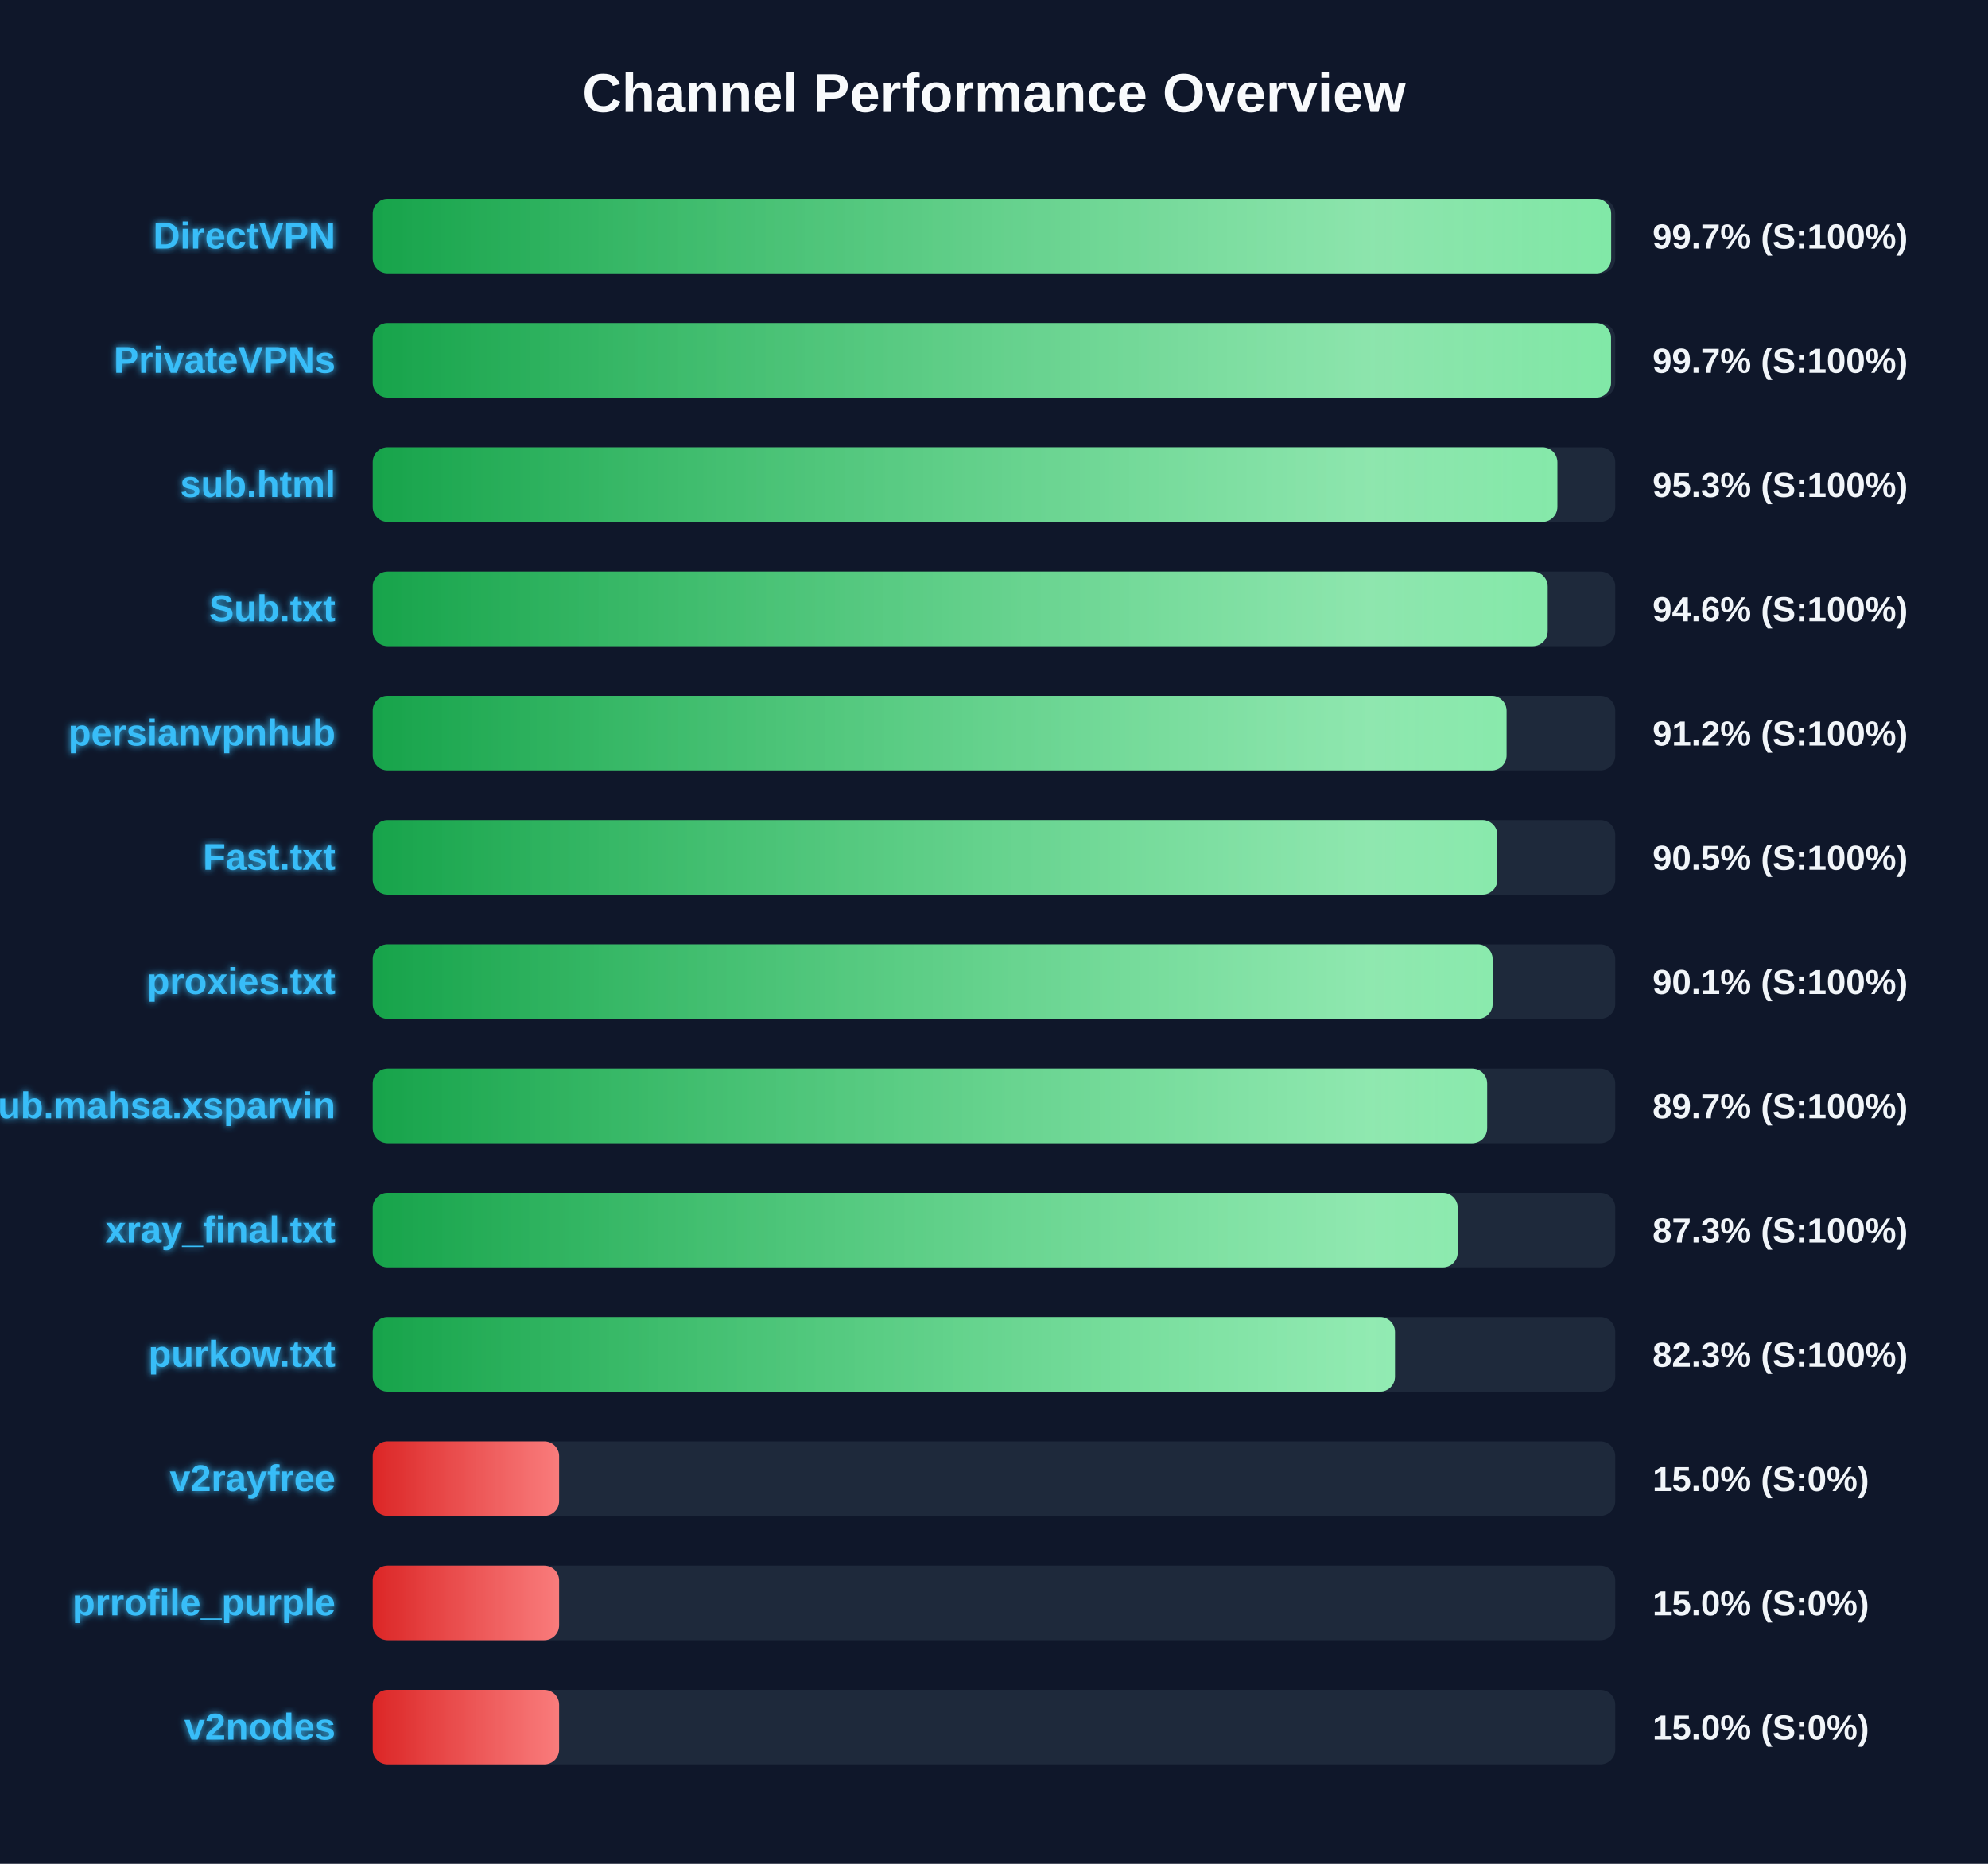
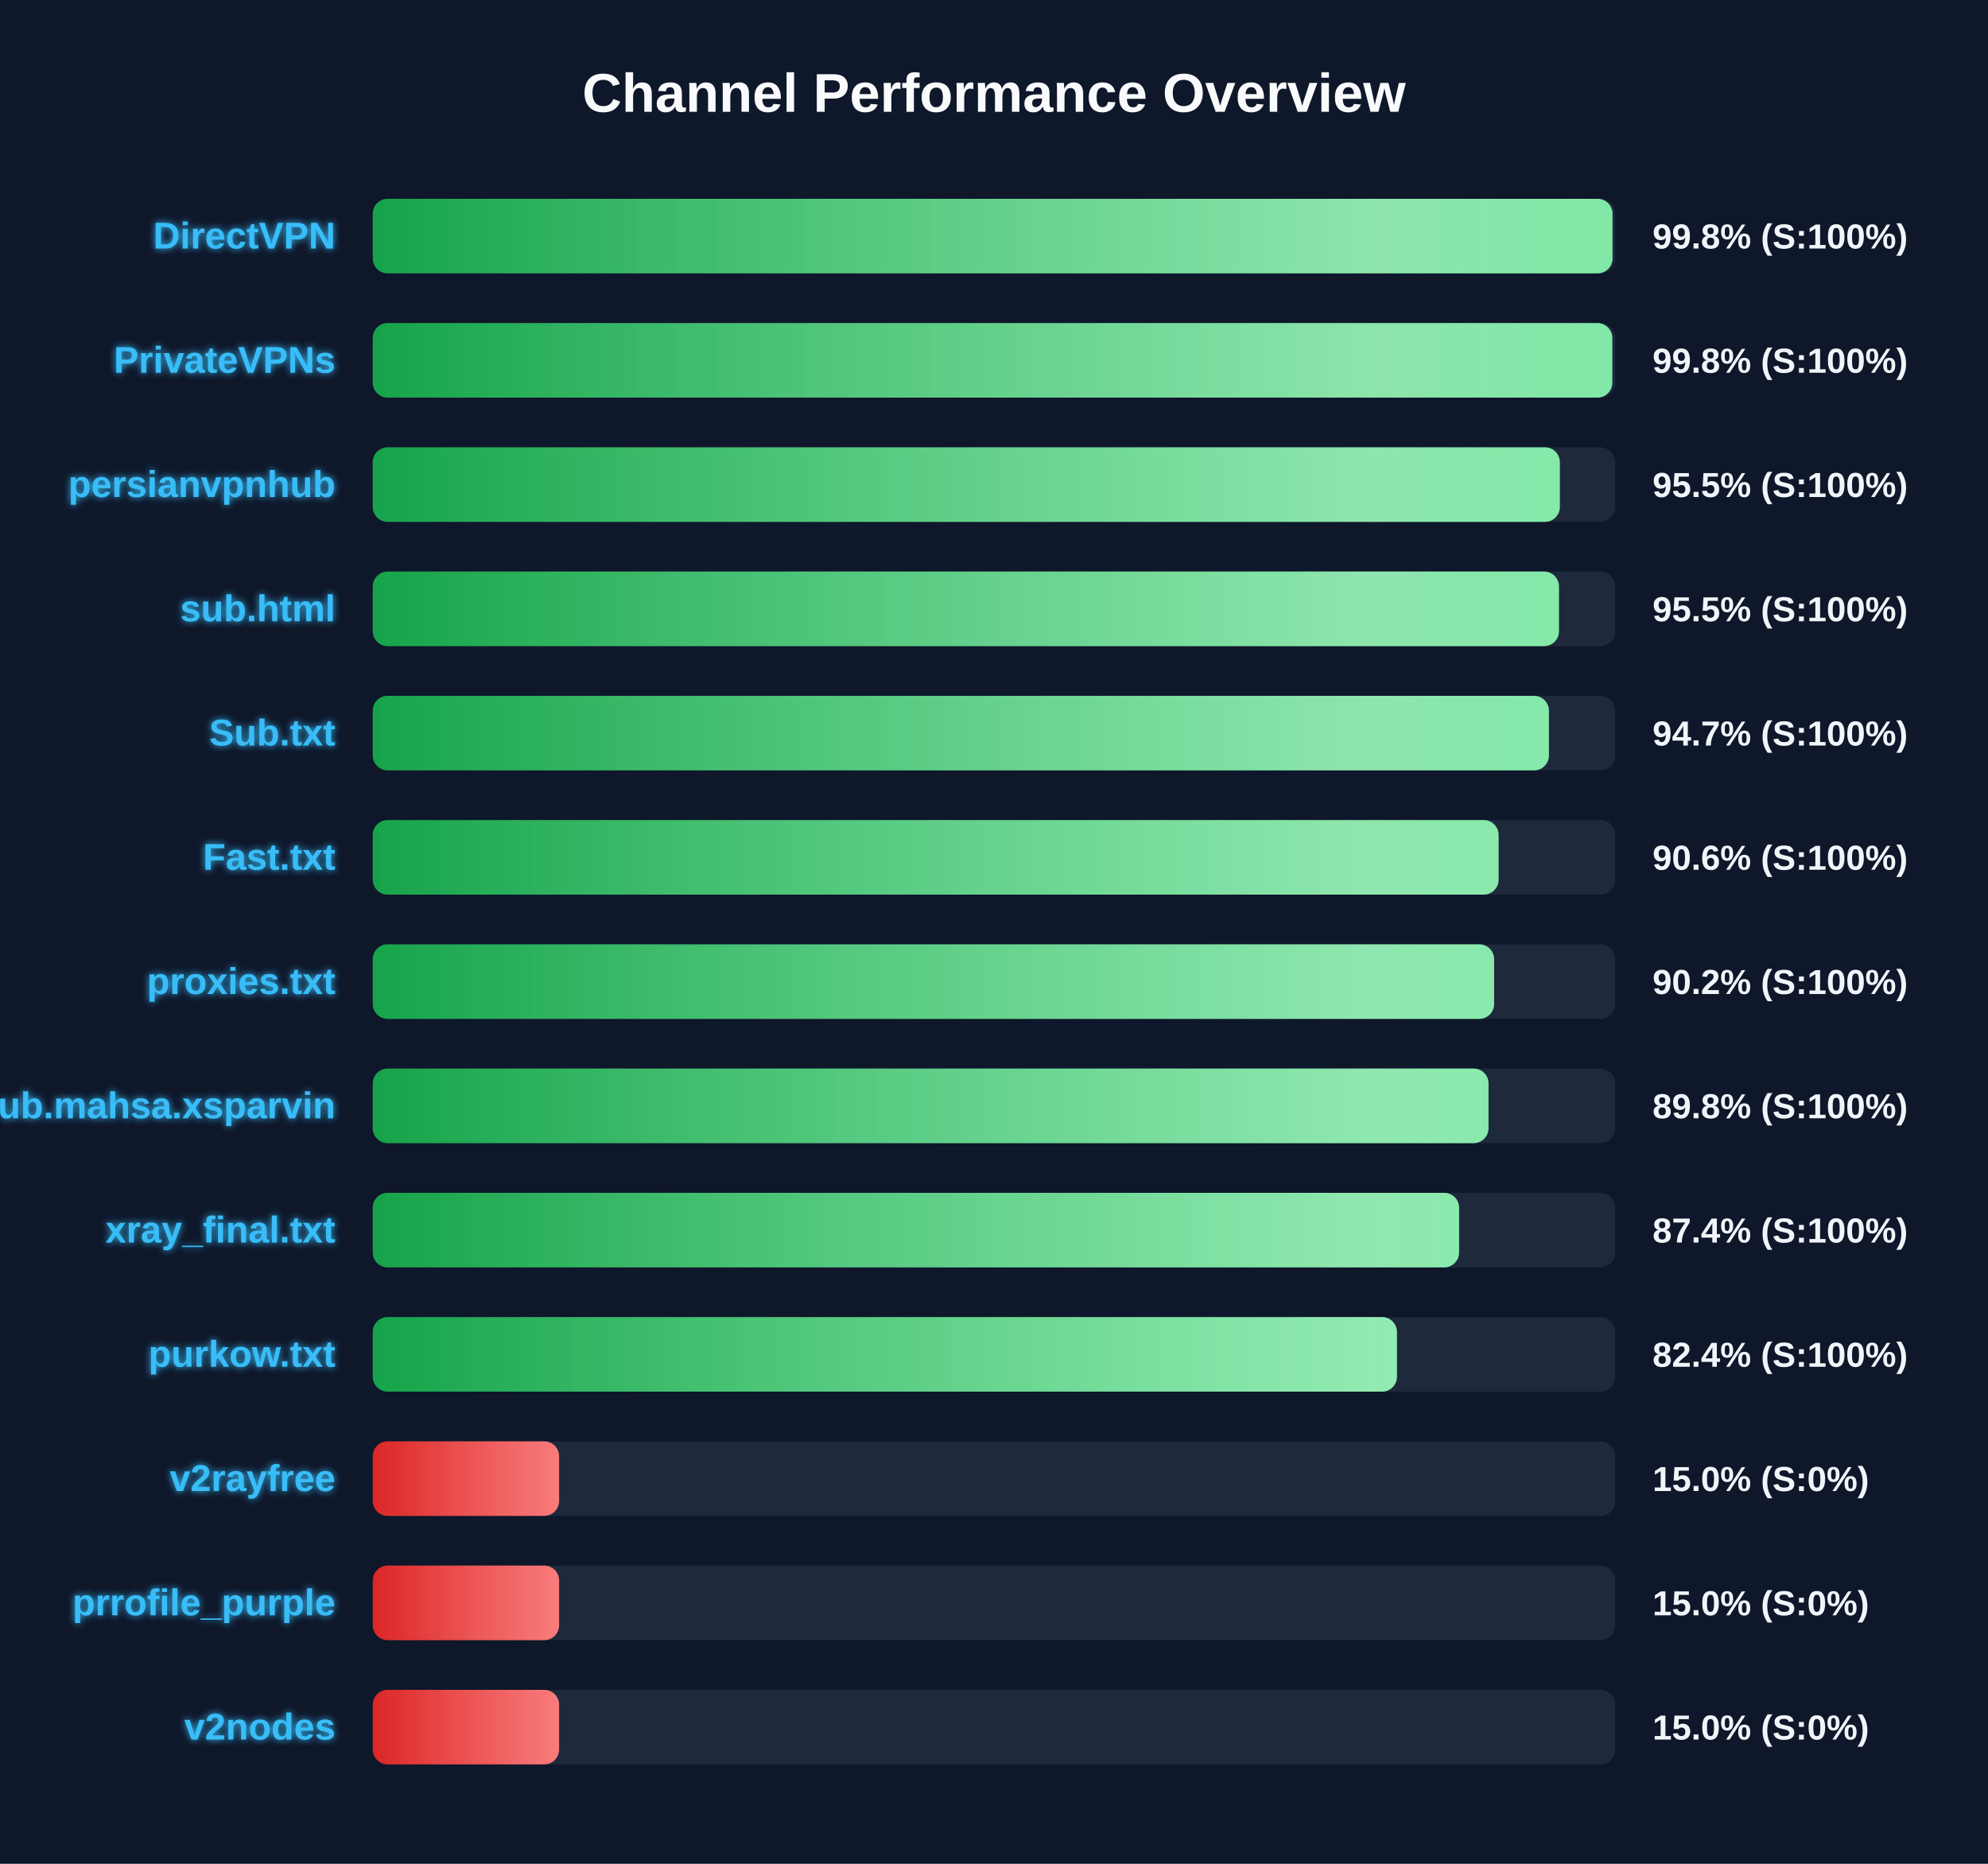
<svg xmlns="http://www.w3.org/2000/svg" width="800" height="750" version="1.1">
  <defs>
    <linearGradient id="grad-green" x1="0%" y1="0%" x2="100%" y2="0%">
      <stop offset="0%" stop-color="#16a34a" />
      <stop offset="100%" stop-color="#4ade80" />
    </linearGradient>
    <linearGradient id="grad-yellow" x1="0%" y1="0%" x2="100%" y2="0%">
      <stop offset="0%" stop-color="#ca8a04" />
      <stop offset="100%" stop-color="#fde047" />
    </linearGradient>
    <linearGradient id="grad-red" x1="0%" y1="0%" x2="100%" y2="0%">
      <stop offset="0%" stop-color="#dc2626" />
      <stop offset="100%" stop-color="#f87171" />
    </linearGradient>
    <linearGradient id="shimmer" x1="0%" y1="0%" x2="100%" y2="0%">
      <stop offset="0%" stop-color="rgba(255,255,255,0)" />
      <stop offset="50%" stop-color="rgba(255,255,255,0.4)" />
      <stop offset="100%" stop-color="rgba(255,255,255,0)" />
    </linearGradient>
    <filter id="glow" x="-20%" y="-20%" width="140%" height="140%">
      <feGaussianBlur stdDeviation="1.5" result="blur" />
      <feComposite in="SourceGraphic" in2="blur" operator="over" />
    </filter>
  </defs>
  <style>
        .bg-rect { fill: #0f172a; }
        .title { font: bold 22px 'Segoe UI', Arial, sans-serif; fill: #f8fafc; }
        .row { font: bold 15px 'Segoe UI', Arial, sans-serif; fill: #38bdf8; filter: url(#glow); }
        .score { font: bold 14px 'Segoe UI', Arial, sans-serif; fill: #f1f5f9; }
        @keyframes shimmer-anim {
            0% { transform: translateX(-100%); }
            100% { transform: translateX(200%); }
        }
        .shimmer-rect {
            animation: shimmer-anim 2.5s infinite linear;
        }
    </style>
  <rect width="100%" height="100%" class="bg-rect" />
  <text x="400" y="45" text-anchor="middle" class="title">Channel Performance Overview</text>
  <rect x="150" y="80" width="500" height="30" fill="#1e293b" rx="6" />
  <clipPath id="clip-0">
-     <rect x="150" y="80" width="498.35" height="30" rx="6" />
+     <rect x="150" y="80" width="498.9" height="30" rx="6" />
  </clipPath>
-   <rect x="150" y="80" width="498.35" height="30" fill="url(#grad-green)" rx="6" />
+   <rect x="150" y="80" width="498.9" height="30" fill="url(#grad-green)" rx="6" />
  <g clip-path="url(#clip-0)">
    <rect x="150" y="80" width="100%" height="30" fill="url(#shimmer)" class="shimmer-rect" />
  </g>
  <text x="135" y="100" text-anchor="end" class="row">DirectVPN</text>
-   <text x="665" y="100" text-anchor="start" class="score">99.7% (S:100%)</text>
+   <text x="665" y="100" text-anchor="start" class="score">99.8% (S:100%)</text>
  <rect x="150" y="130" width="500" height="30" fill="#1e293b" rx="6" />
  <clipPath id="clip-1">
-     <rect x="150" y="130" width="498.3" height="30" rx="6" />
+     <rect x="150" y="130" width="498.8" height="30" rx="6" />
  </clipPath>
-   <rect x="150" y="130" width="498.3" height="30" fill="url(#grad-green)" rx="6" />
+   <rect x="150" y="130" width="498.8" height="30" fill="url(#grad-green)" rx="6" />
  <g clip-path="url(#clip-1)">
    <rect x="150" y="130" width="100%" height="30" fill="url(#shimmer)" class="shimmer-rect" />
  </g>
  <text x="135" y="150" text-anchor="end" class="row">PrivateVPNs</text>
-   <text x="665" y="150" text-anchor="start" class="score">99.7% (S:100%)</text>
+   <text x="665" y="150" text-anchor="start" class="score">99.8% (S:100%)</text>
  <rect x="150" y="180" width="500" height="30" fill="#1e293b" rx="6" />
  <clipPath id="clip-2">
-     <rect x="150" y="180" width="476.7" height="30" rx="6" />
+     <rect x="150" y="180" width="477.7" height="30" rx="6" />
  </clipPath>
-   <rect x="150" y="180" width="476.7" height="30" fill="url(#grad-green)" rx="6" />
+   <rect x="150" y="180" width="477.7" height="30" fill="url(#grad-green)" rx="6" />
  <g clip-path="url(#clip-2)">
    <rect x="150" y="180" width="100%" height="30" fill="url(#shimmer)" class="shimmer-rect" />
  </g>
-   <text x="135" y="200" text-anchor="end" class="row">sub.html</text>
-   <text x="665" y="200" text-anchor="start" class="score">95.3% (S:100%)</text>
+   <text x="135" y="200" text-anchor="end" class="row">persianvpnhub</text>
+   <text x="665" y="200" text-anchor="start" class="score">95.5% (S:100%)</text>
  <rect x="150" y="230" width="500" height="30" fill="#1e293b" rx="6" />
  <clipPath id="clip-3">
-     <rect x="150" y="230" width="472.8" height="30" rx="6" />
+     <rect x="150" y="230" width="477.35" height="30" rx="6" />
  </clipPath>
-   <rect x="150" y="230" width="472.8" height="30" fill="url(#grad-green)" rx="6" />
+   <rect x="150" y="230" width="477.35" height="30" fill="url(#grad-green)" rx="6" />
  <g clip-path="url(#clip-3)">
    <rect x="150" y="230" width="100%" height="30" fill="url(#shimmer)" class="shimmer-rect" />
  </g>
-   <text x="135" y="250" text-anchor="end" class="row">Sub.txt</text>
-   <text x="665" y="250" text-anchor="start" class="score">94.6% (S:100%)</text>
+   <text x="135" y="250" text-anchor="end" class="row">sub.html</text>
+   <text x="665" y="250" text-anchor="start" class="score">95.5% (S:100%)</text>
  <rect x="150" y="280" width="500" height="30" fill="#1e293b" rx="6" />
  <clipPath id="clip-4">
-     <rect x="150" y="280" width="456.25" height="30" rx="6" />
+     <rect x="150" y="280" width="473.3" height="30" rx="6" />
  </clipPath>
-   <rect x="150" y="280" width="456.25" height="30" fill="url(#grad-green)" rx="6" />
+   <rect x="150" y="280" width="473.3" height="30" fill="url(#grad-green)" rx="6" />
  <g clip-path="url(#clip-4)">
    <rect x="150" y="280" width="100%" height="30" fill="url(#shimmer)" class="shimmer-rect" />
  </g>
-   <text x="135" y="300" text-anchor="end" class="row">persianvpnhub</text>
-   <text x="665" y="300" text-anchor="start" class="score">91.2% (S:100%)</text>
+   <text x="135" y="300" text-anchor="end" class="row">Sub.txt</text>
+   <text x="665" y="300" text-anchor="start" class="score">94.7% (S:100%)</text>
  <rect x="150" y="330" width="500" height="30" fill="#1e293b" rx="6" />
  <clipPath id="clip-5">
-     <rect x="150" y="330" width="452.55" height="30" rx="6" />
+     <rect x="150" y="330" width="453.05" height="30" rx="6" />
  </clipPath>
-   <rect x="150" y="330" width="452.55" height="30" fill="url(#grad-green)" rx="6" />
+   <rect x="150" y="330" width="453.05" height="30" fill="url(#grad-green)" rx="6" />
  <g clip-path="url(#clip-5)">
    <rect x="150" y="330" width="100%" height="30" fill="url(#shimmer)" class="shimmer-rect" />
  </g>
  <text x="135" y="350" text-anchor="end" class="row">Fast.txt</text>
-   <text x="665" y="350" text-anchor="start" class="score">90.5% (S:100%)</text>
+   <text x="665" y="350" text-anchor="start" class="score">90.6% (S:100%)</text>
  <rect x="150" y="380" width="500" height="30" fill="#1e293b" rx="6" />
  <clipPath id="clip-6">
-     <rect x="150" y="380" width="450.65" height="30" rx="6" />
+     <rect x="150" y="380" width="451.25" height="30" rx="6" />
  </clipPath>
-   <rect x="150" y="380" width="450.65" height="30" fill="url(#grad-green)" rx="6" />
+   <rect x="150" y="380" width="451.25" height="30" fill="url(#grad-green)" rx="6" />
  <g clip-path="url(#clip-6)">
    <rect x="150" y="380" width="100%" height="30" fill="url(#shimmer)" class="shimmer-rect" />
  </g>
  <text x="135" y="400" text-anchor="end" class="row">proxies.txt</text>
-   <text x="665" y="400" text-anchor="start" class="score">90.1% (S:100%)</text>
+   <text x="665" y="400" text-anchor="start" class="score">90.2% (S:100%)</text>
  <rect x="150" y="430" width="500" height="30" fill="#1e293b" rx="6" />
  <clipPath id="clip-7">
-     <rect x="150" y="430" width="448.45" height="30" rx="6" />
+     <rect x="150" y="430" width="449.0" height="30" rx="6" />
  </clipPath>
-   <rect x="150" y="430" width="448.45" height="30" fill="url(#grad-green)" rx="6" />
+   <rect x="150" y="430" width="449.0" height="30" fill="url(#grad-green)" rx="6" />
  <g clip-path="url(#clip-7)">
    <rect x="150" y="430" width="100%" height="30" fill="url(#shimmer)" class="shimmer-rect" />
  </g>
  <text x="135" y="450" text-anchor="end" class="row">Sub.mahsa.xsparvin</text>
-   <text x="665" y="450" text-anchor="start" class="score">89.7% (S:100%)</text>
+   <text x="665" y="450" text-anchor="start" class="score">89.8% (S:100%)</text>
  <rect x="150" y="480" width="500" height="30" fill="#1e293b" rx="6" />
  <clipPath id="clip-8">
-     <rect x="150" y="480" width="436.6" height="30" rx="6" />
+     <rect x="150" y="480" width="437.15" height="30" rx="6" />
  </clipPath>
-   <rect x="150" y="480" width="436.6" height="30" fill="url(#grad-green)" rx="6" />
+   <rect x="150" y="480" width="437.15" height="30" fill="url(#grad-green)" rx="6" />
  <g clip-path="url(#clip-8)">
    <rect x="150" y="480" width="100%" height="30" fill="url(#shimmer)" class="shimmer-rect" />
  </g>
  <text x="135" y="500" text-anchor="end" class="row">xray_final.txt</text>
-   <text x="665" y="500" text-anchor="start" class="score">87.3% (S:100%)</text>
+   <text x="665" y="500" text-anchor="start" class="score">87.4% (S:100%)</text>
  <rect x="150" y="530" width="500" height="30" fill="#1e293b" rx="6" />
  <clipPath id="clip-9">
-     <rect x="150" y="530" width="411.35" height="30" rx="6" />
+     <rect x="150" y="530" width="412.15" height="30" rx="6" />
  </clipPath>
-   <rect x="150" y="530" width="411.35" height="30" fill="url(#grad-green)" rx="6" />
+   <rect x="150" y="530" width="412.15" height="30" fill="url(#grad-green)" rx="6" />
  <g clip-path="url(#clip-9)">
    <rect x="150" y="530" width="100%" height="30" fill="url(#shimmer)" class="shimmer-rect" />
  </g>
  <text x="135" y="550" text-anchor="end" class="row">purkow.txt</text>
-   <text x="665" y="550" text-anchor="start" class="score">82.3% (S:100%)</text>
+   <text x="665" y="550" text-anchor="start" class="score">82.4% (S:100%)</text>
  <rect x="150" y="580" width="500" height="30" fill="#1e293b" rx="6" />
  <clipPath id="clip-10">
    <rect x="150" y="580" width="75.0" height="30" rx="6" />
  </clipPath>
  <rect x="150" y="580" width="75.0" height="30" fill="url(#grad-red)" rx="6" />
  <g clip-path="url(#clip-10)">
    <rect x="150" y="580" width="100%" height="30" fill="url(#shimmer)" class="shimmer-rect" />
  </g>
  <text x="135" y="600" text-anchor="end" class="row">v2rayfree</text>
  <text x="665" y="600" text-anchor="start" class="score">15.0% (S:0%)</text>
  <rect x="150" y="630" width="500" height="30" fill="#1e293b" rx="6" />
  <clipPath id="clip-11">
    <rect x="150" y="630" width="75.0" height="30" rx="6" />
  </clipPath>
  <rect x="150" y="630" width="75.0" height="30" fill="url(#grad-red)" rx="6" />
  <g clip-path="url(#clip-11)">
    <rect x="150" y="630" width="100%" height="30" fill="url(#shimmer)" class="shimmer-rect" />
  </g>
  <text x="135" y="650" text-anchor="end" class="row">prrofile_purple</text>
  <text x="665" y="650" text-anchor="start" class="score">15.0% (S:0%)</text>
  <rect x="150" y="680" width="500" height="30" fill="#1e293b" rx="6" />
  <clipPath id="clip-12">
    <rect x="150" y="680" width="75.0" height="30" rx="6" />
  </clipPath>
  <rect x="150" y="680" width="75.0" height="30" fill="url(#grad-red)" rx="6" />
  <g clip-path="url(#clip-12)">
    <rect x="150" y="680" width="100%" height="30" fill="url(#shimmer)" class="shimmer-rect" />
  </g>
  <text x="135" y="700" text-anchor="end" class="row">v2nodes</text>
  <text x="665" y="700" text-anchor="start" class="score">15.0% (S:0%)</text>
</svg>
